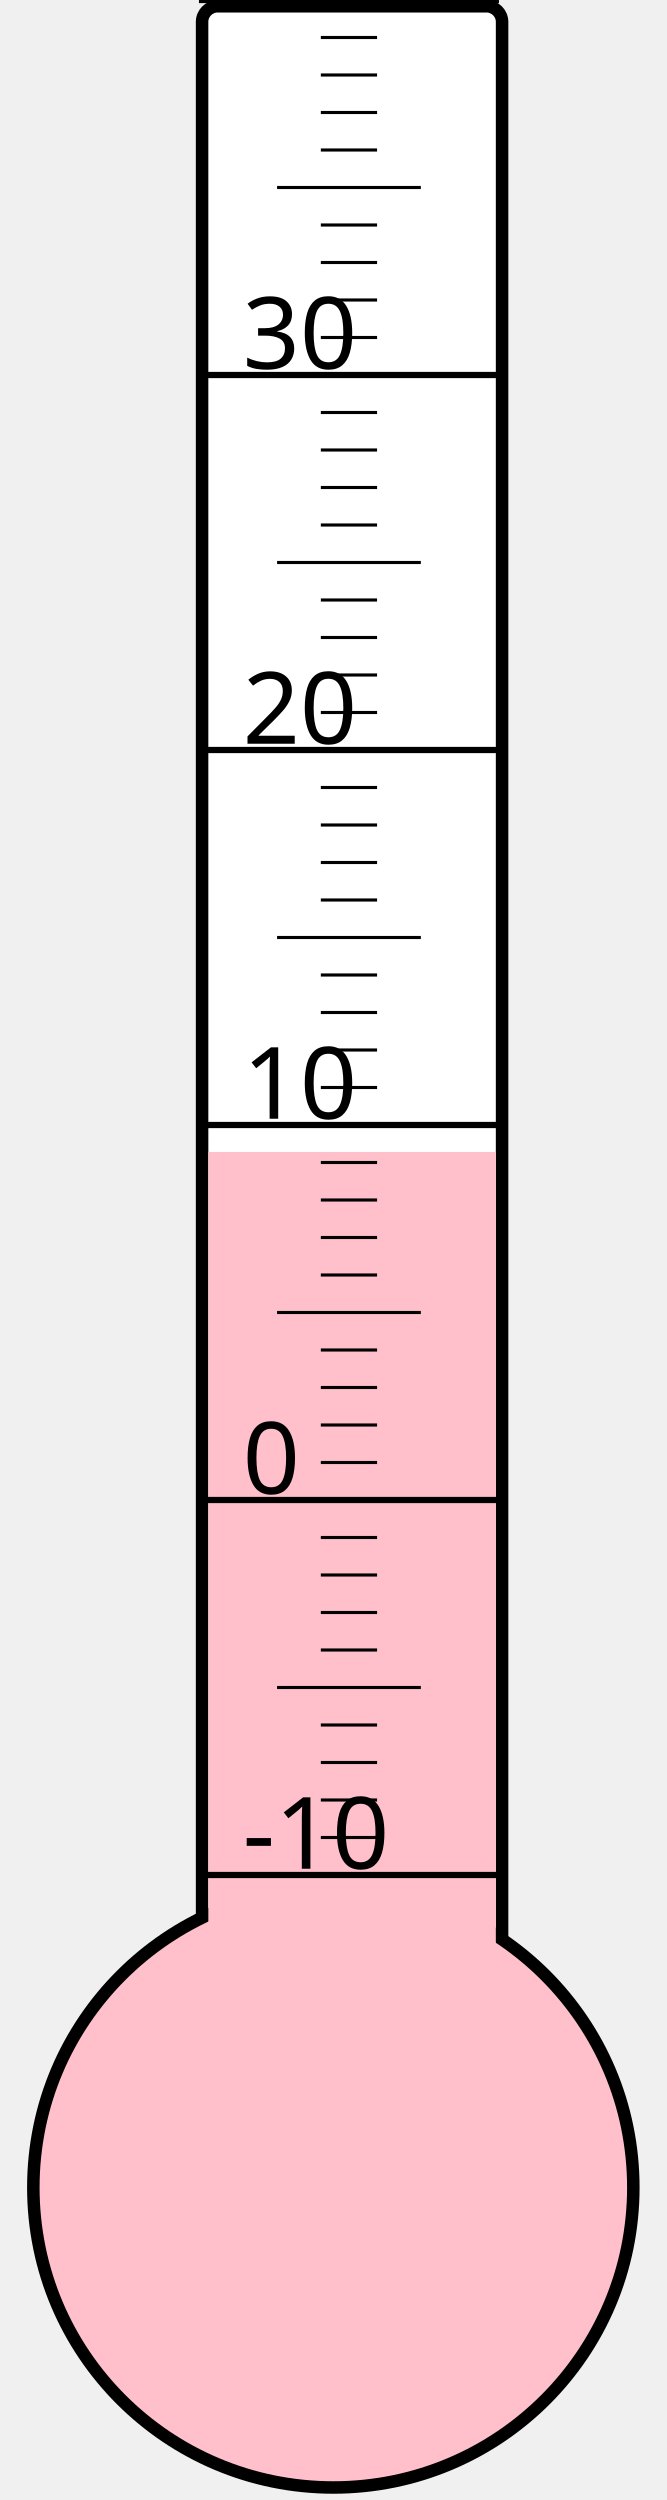
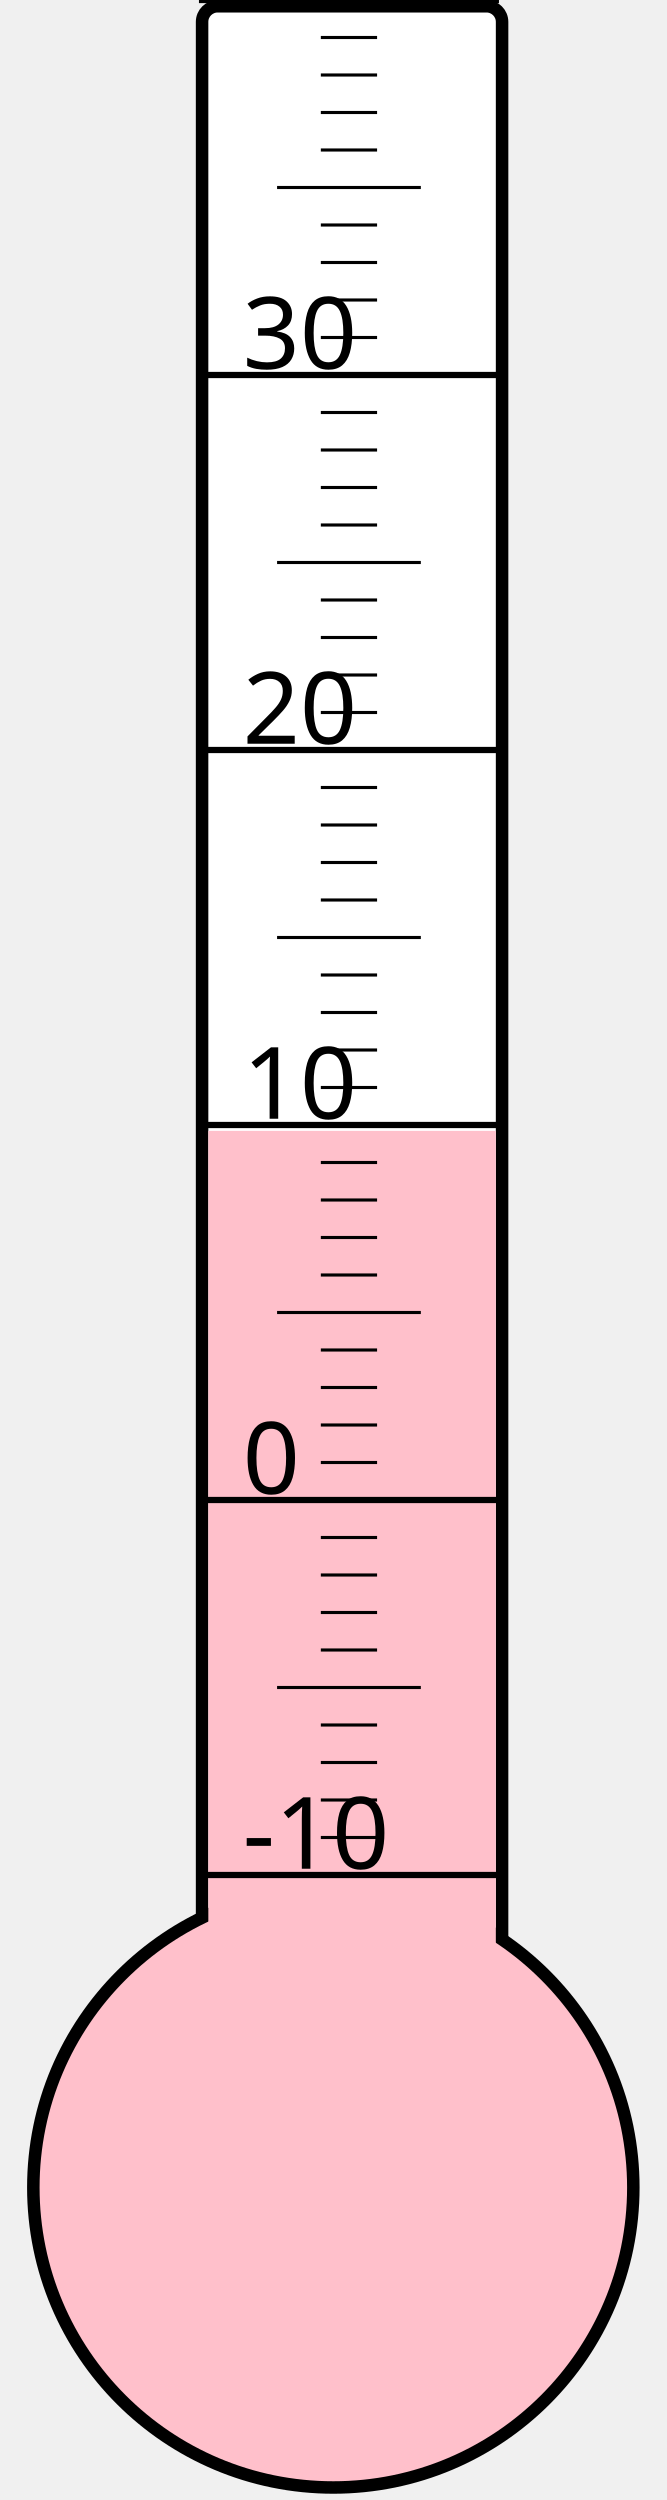
<svg xmlns="http://www.w3.org/2000/svg" width="40px" height="150px" viewBox="0 0 200 800">
  <rect width="200" height="800" x="0" y="0" style="fill: #ffffeb; fill-opacity: 0;" />
  <rect width="96" height="680" x="58" y="2" rx="5" ry="5" style="fill: white; fill-opacity: 1; stroke: black; stroke-width: 4;" />
  <circle cx="100" cy="700" r="96" style="fill: pink; stroke: black; stroke-width: 4;" />
-   <rect width="92" height="331.375" x="60" y="368.625" style="fill: pink; fill-opacity: 1; stroke-width: 0;" />
+   <rect width="92" height="338.125" x="60" y="361.875" style="fill: pink; fill-opacity: 1; stroke-width: 0;" />
  <text x="71" y="598" style="font-family: sans-serif; font-size: 24pt;">-10</text>
  <text x="71" y="478" style="font-family: sans-serif; font-size: 24pt;">0</text>
  <text x="71" y="358" style="font-family: sans-serif; font-size: 24pt;">10</text>
  <text x="71" y="238" style="font-family: sans-serif; font-size: 24pt;">20</text>
  <text x="71" y="118" style="font-family: sans-serif; font-size: 24pt;">30</text>
  <g style="stroke: black;">
    <line x1="57" y1="600" x2="153" y2="600" style="stroke-width: 2;" />
    <line x1="96" y1="588" x2="114" y2="588" style="stroke-width: 1;" />
    <line x1="96" y1="576" x2="114" y2="576" style="stroke-width: 1;" />
    <line x1="96" y1="564" x2="114" y2="564" style="stroke-width: 1;" />
    <line x1="96" y1="552" x2="114" y2="552" style="stroke-width: 1;" />
    <line x1="82" y1="540" x2="128" y2="540" style="stroke-width: 1;" />
    <line x1="96" y1="528" x2="114" y2="528" style="stroke-width: 1;" />
    <line x1="96" y1="516" x2="114" y2="516" style="stroke-width: 1;" />
    <line x1="96" y1="504" x2="114" y2="504" style="stroke-width: 1;" />
    <line x1="96" y1="492" x2="114" y2="492" style="stroke-width: 1;" />
    <line x1="57" y1="480" x2="153" y2="480" style="stroke-width: 2;" />
    <line x1="96" y1="468" x2="114" y2="468" style="stroke-width: 1;" />
    <line x1="96" y1="456" x2="114" y2="456" style="stroke-width: 1;" />
    <line x1="96" y1="444" x2="114" y2="444" style="stroke-width: 1;" />
    <line x1="96" y1="432" x2="114" y2="432" style="stroke-width: 1;" />
    <line x1="82" y1="420" x2="128" y2="420" style="stroke-width: 1;" />
    <line x1="96" y1="408" x2="114" y2="408" style="stroke-width: 1;" />
    <line x1="96" y1="396" x2="114" y2="396" style="stroke-width: 1;" />
    <line x1="96" y1="384" x2="114" y2="384" style="stroke-width: 1;" />
    <line x1="96" y1="372" x2="114" y2="372" style="stroke-width: 1;" />
    <line x1="57" y1="360" x2="153" y2="360" style="stroke-width: 2;" />
    <line x1="96" y1="348" x2="114" y2="348" style="stroke-width: 1;" />
    <line x1="96" y1="336" x2="114" y2="336" style="stroke-width: 1;" />
    <line x1="96" y1="324" x2="114" y2="324" style="stroke-width: 1;" />
    <line x1="96" y1="312" x2="114" y2="312" style="stroke-width: 1;" />
    <line x1="82" y1="300" x2="128" y2="300" style="stroke-width: 1;" />
    <line x1="96" y1="288" x2="114" y2="288" style="stroke-width: 1;" />
    <line x1="96" y1="276" x2="114" y2="276" style="stroke-width: 1;" />
    <line x1="96" y1="264" x2="114" y2="264" style="stroke-width: 1;" />
    <line x1="96" y1="252" x2="114" y2="252" style="stroke-width: 1;" />
    <line x1="57" y1="240" x2="153" y2="240" style="stroke-width: 2;" />
    <line x1="96" y1="228" x2="114" y2="228" style="stroke-width: 1;" />
    <line x1="96" y1="216" x2="114" y2="216" style="stroke-width: 1;" />
    <line x1="96" y1="204" x2="114" y2="204" style="stroke-width: 1;" />
    <line x1="96" y1="192" x2="114" y2="192" style="stroke-width: 1;" />
    <line x1="82" y1="180" x2="128" y2="180" style="stroke-width: 1;" />
    <line x1="96" y1="168" x2="114" y2="168" style="stroke-width: 1;" />
    <line x1="96" y1="156" x2="114" y2="156" style="stroke-width: 1;" />
    <line x1="96" y1="144" x2="114" y2="144" style="stroke-width: 1;" />
    <line x1="96" y1="132" x2="114" y2="132" style="stroke-width: 1;" />
    <line x1="57" y1="120" x2="153" y2="120" style="stroke-width: 2;" />
    <line x1="96" y1="108" x2="114" y2="108" style="stroke-width: 1;" />
    <line x1="96" y1="96" x2="114" y2="96" style="stroke-width: 1;" />
    <line x1="96" y1="84" x2="114" y2="84" style="stroke-width: 1;" />
    <line x1="96" y1="72" x2="114" y2="72" style="stroke-width: 1;" />
    <line x1="82" y1="60" x2="128" y2="60" style="stroke-width: 1;" />
    <line x1="96" y1="48" x2="114" y2="48" style="stroke-width: 1;" />
    <line x1="96" y1="36" x2="114" y2="36" style="stroke-width: 1;" />
    <line x1="96" y1="24" x2="114" y2="24" style="stroke-width: 1;" />
    <line x1="96" y1="12" x2="114" y2="12" style="stroke-width: 1;" />
    <line x1="57" y1="0" x2="153" y2="0" style="stroke-width: 2;" />
  </g>
</svg>
